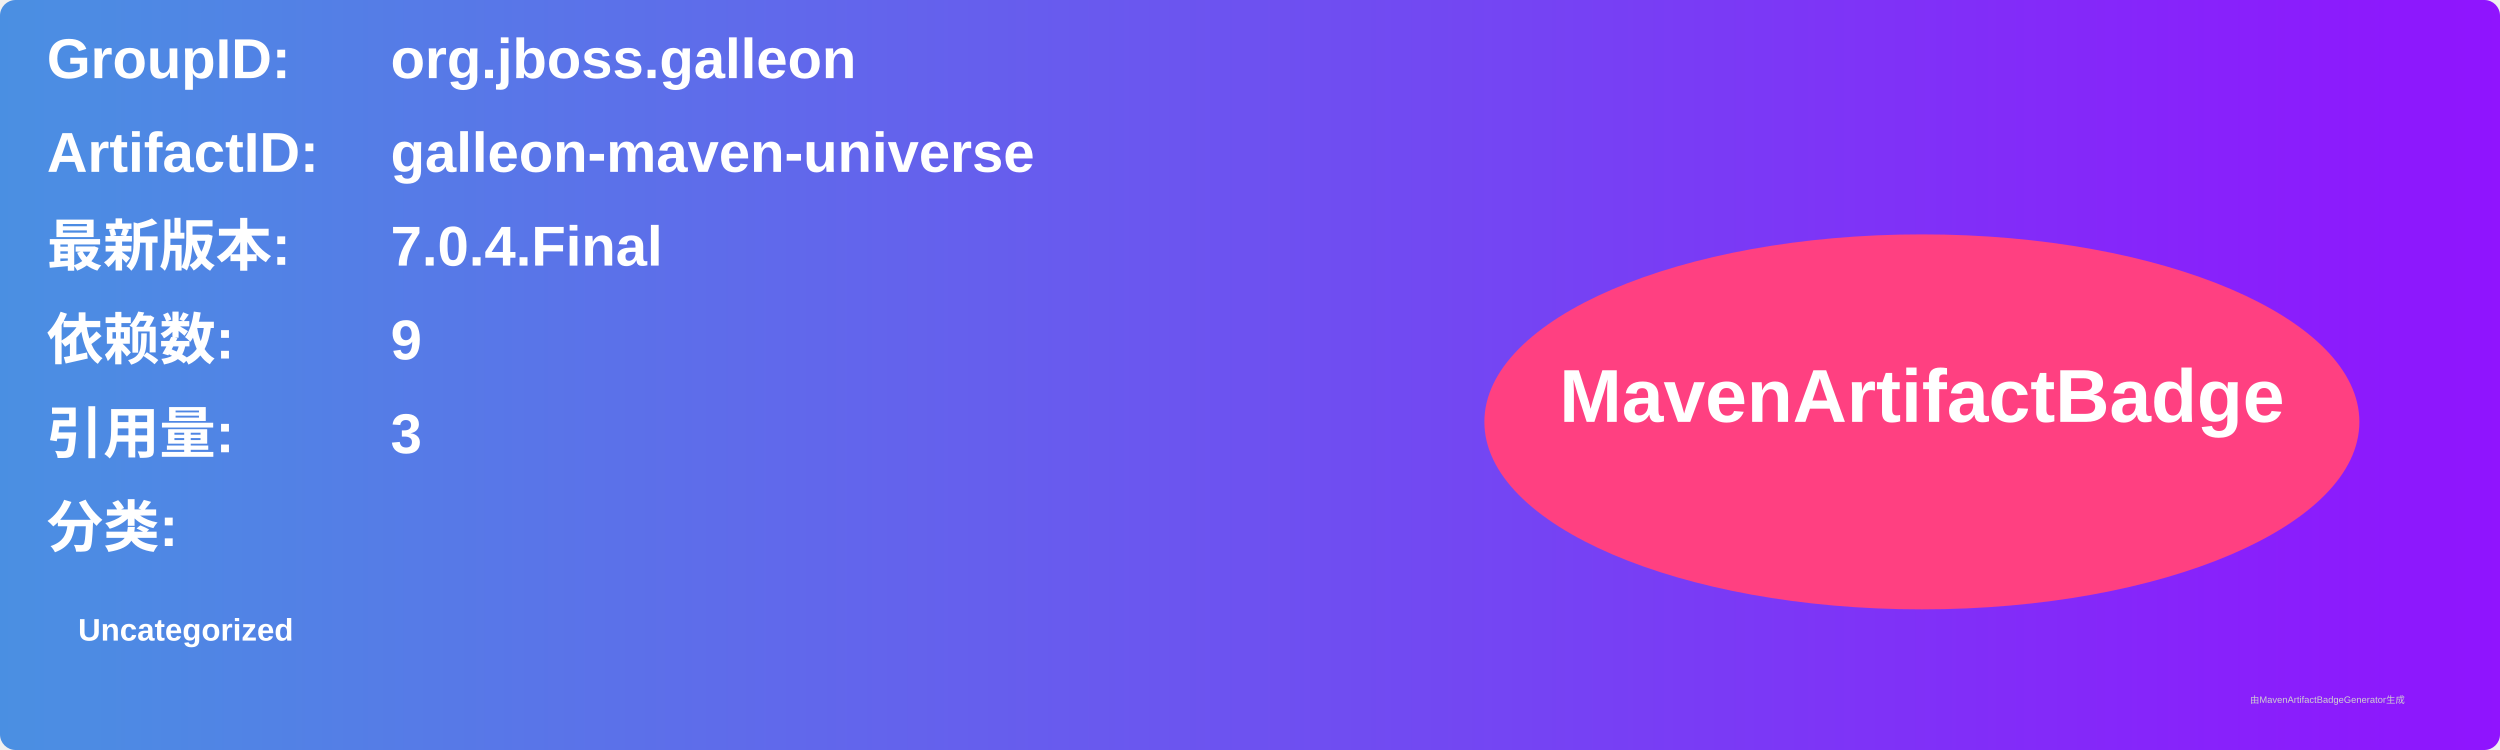
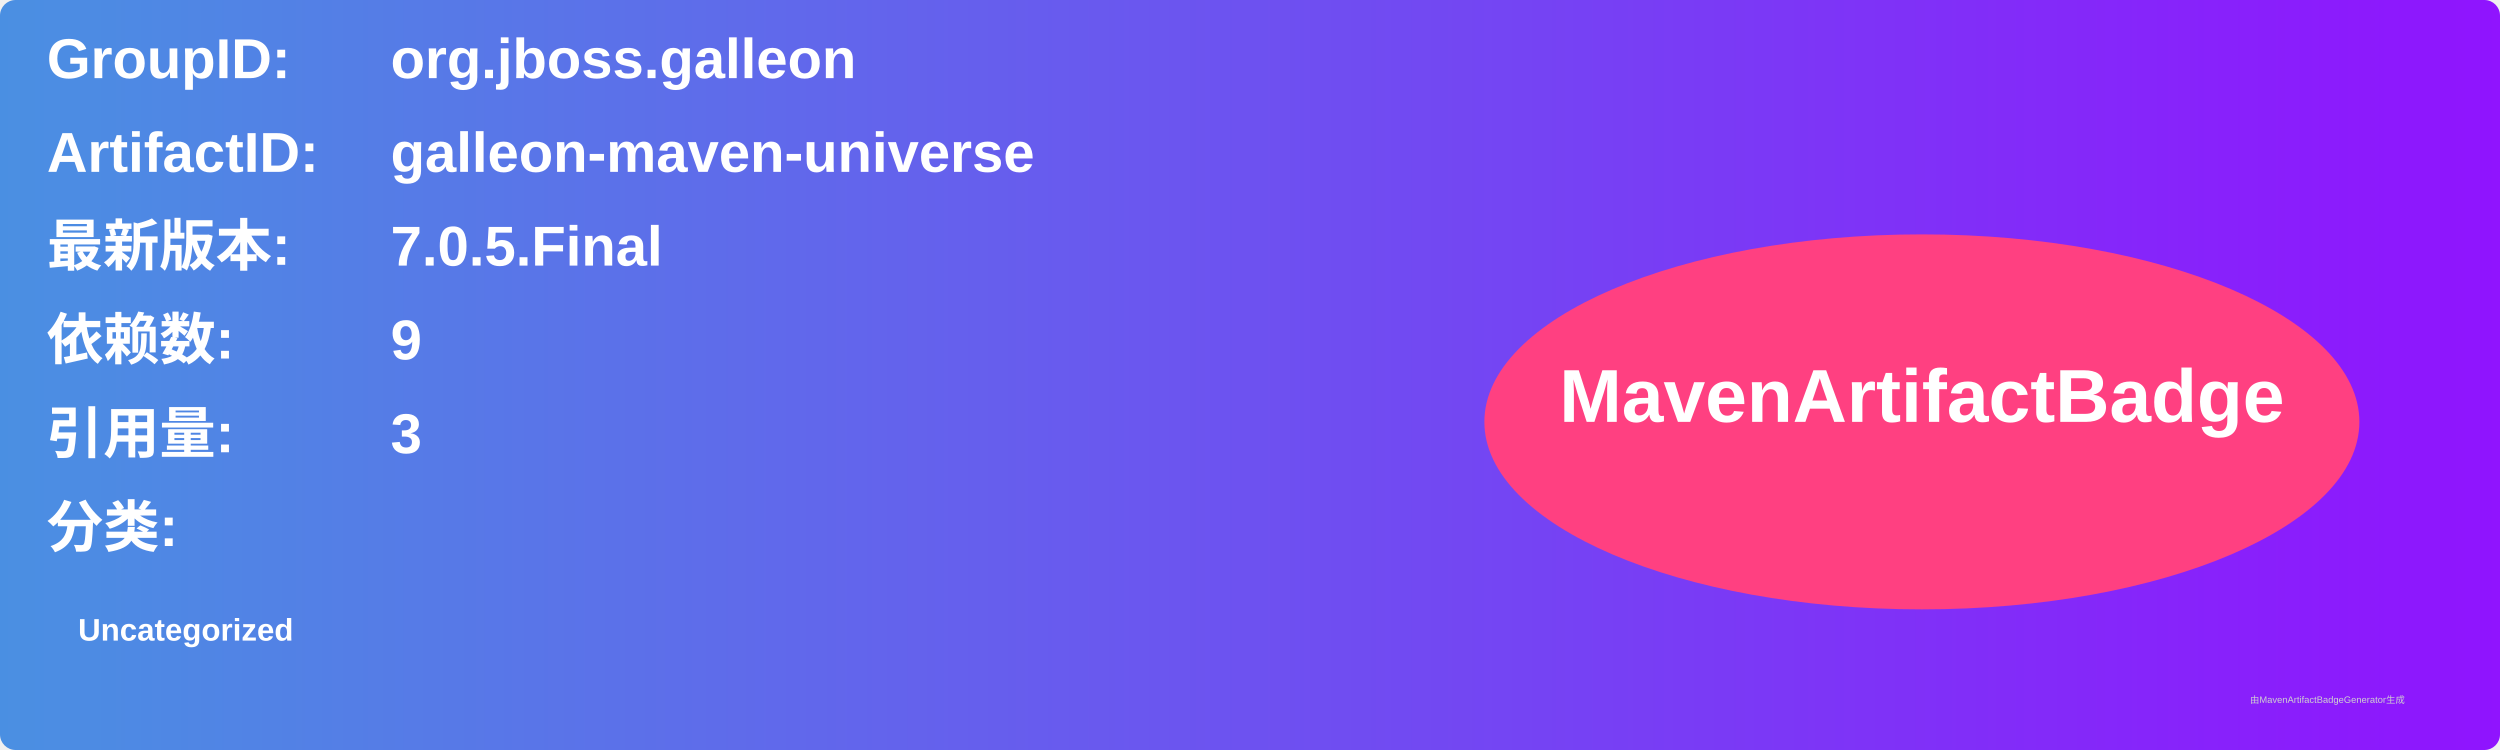
<svg xmlns="http://www.w3.org/2000/svg" width="800" height="240" viewBox="0 0 800 240">
  <linearGradient id="grad" x1="0%" y1="0%" x2="100%" y2="0%">
    <stop offset="0%" stop-color="#4a90e2" />
    <stop offset="100%" stop-color="#9013fe" />
  </linearGradient>
  <rect width="100%" height="100%" rx="5" ry="5" fill="url(#grad)" />
  <g transform="translate(15, 15)">
    <text x="0" y="10" font-family="Arial" font-size="18" fill="white" font-weight="bold" width="260">GroupID:</text>
    <text x="110" y="10" font-family="Arial" font-size="18" fill="white" font-weight="bold" width="460">org.jboss.galleon</text>
    <text x="0" y="40" font-family="Arial" font-size="18" fill="white" font-weight="bold" width="260">ArtifactID:</text>
    <text x="110" y="40" font-family="Arial" font-size="18" fill="white" font-weight="bold" width="460">galleon-maven-universe</text>
    <text x="0" y="70" font-family="Arial" font-size="18" fill="white" font-weight="bold">最新版本:</text>
    <text x="110" y="70" font-family="Arial" font-size="18" fill="white" font-weight="bold">
-       <tspan font-weight="bold">7.0.4.Final</tspan>
+       <tspan font-weight="bold">7.0.5.Final</tspan>
    </text>
    <text x="0" y="100" font-family="Arial" font-size="18" fill="white" font-weight="bold">依赖数: </text>
    <text x="110" y="100" font-family="Arial" font-size="18" fill="white">
      <tspan font-weight="bold">9</tspan>
    </text>
    <text x="0" y="130" font-family="Arial" font-size="18" fill="white" font-weight="bold">引用量: </text>
    <text x="110" y="130" font-family="Arial" font-size="18" fill="white">
      <tspan font-weight="bold">3</tspan>
    </text>
    <text x="0" y="160" font-family="Arial" font-size="18" fill="white" font-weight="bold">分类:</text>
    <text x="10" y="190" font-family="Arial" font-size="10" fill="white">
      <tspan font-weight="bold">Uncategorized</tspan>
    </text>
    <ellipse cx="600" cy="120" rx="140" ry="60" fill="#ff4081" />
    <text x="600" y="120" text-anchor="middle" font-family="Arial" font-size="24" fill="white" font-weight="bold">MavenArtifactBadge</text>
  </g>
  <text x="720" y="225" font-family="Arial" font-size="3" fill="#d0d0d0">由MavenArtifactBadgeGenerator生成</text>
</svg>
